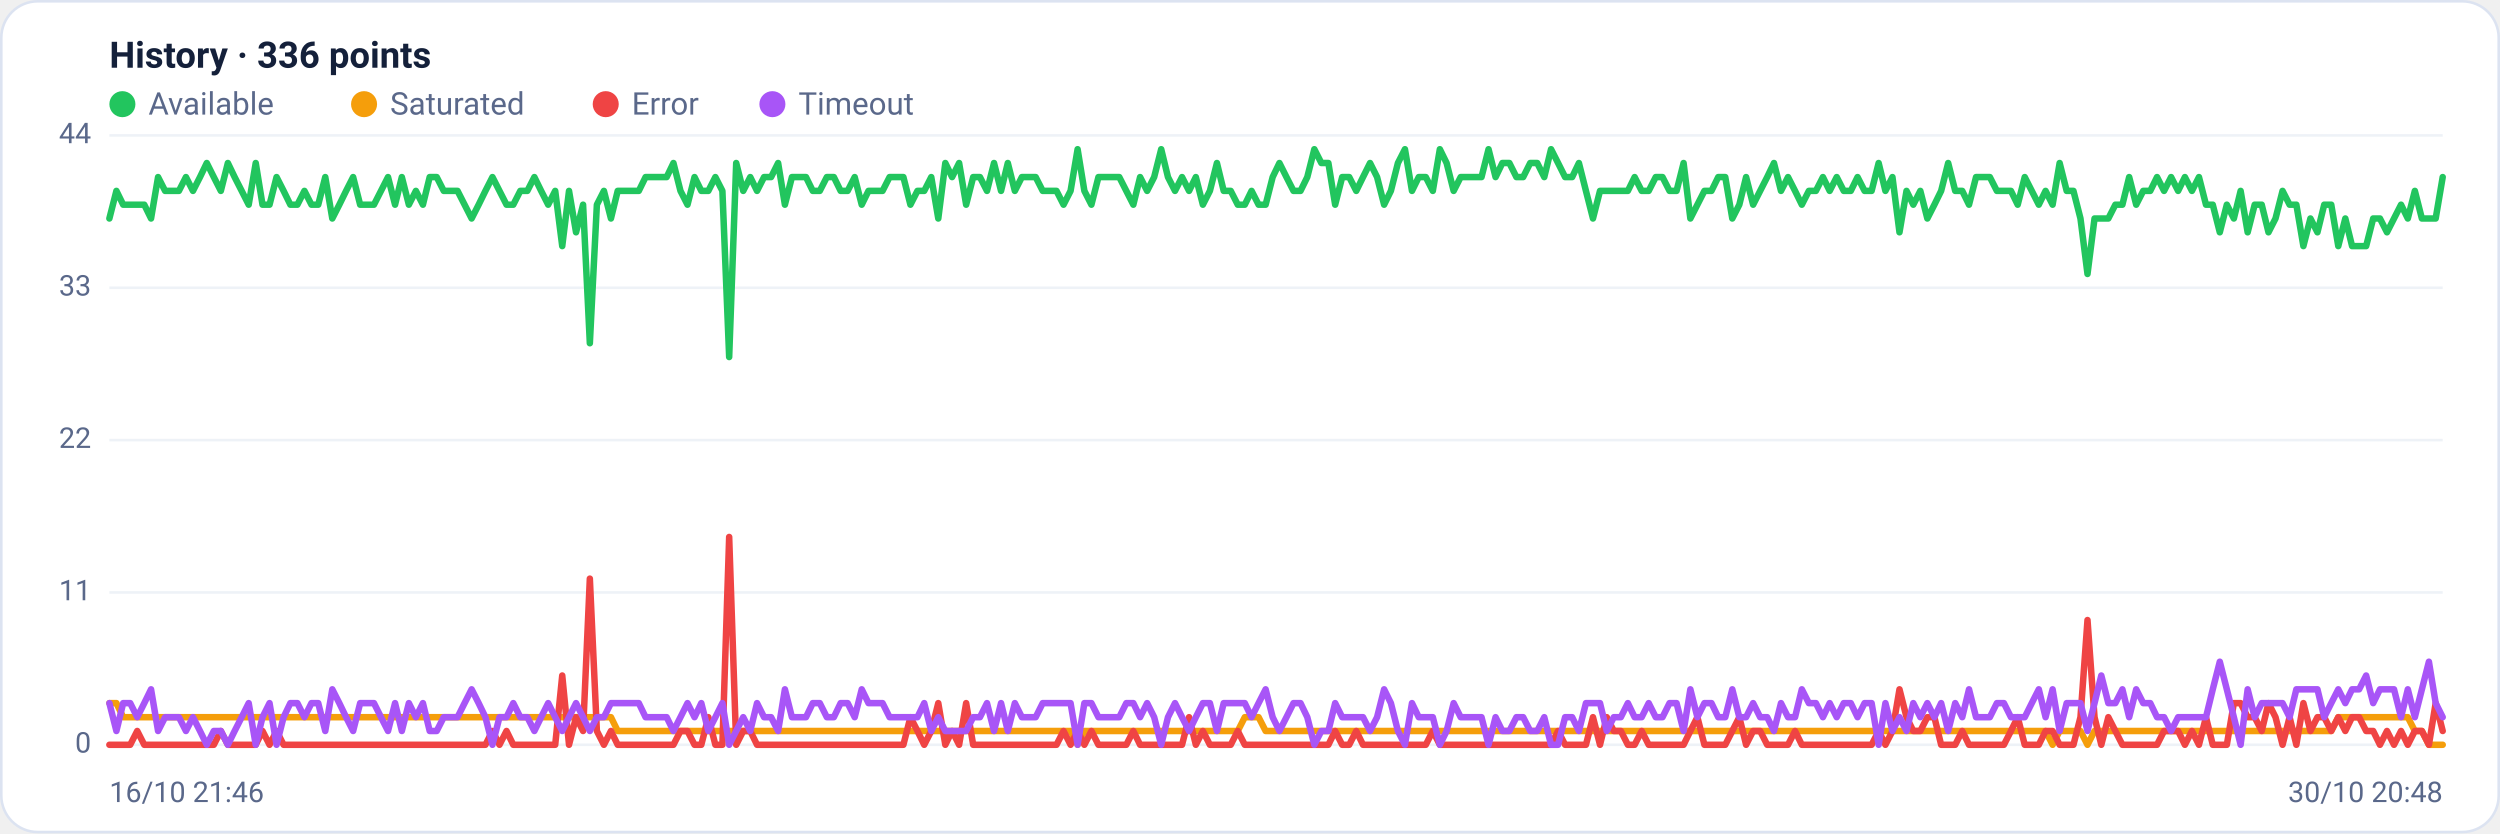
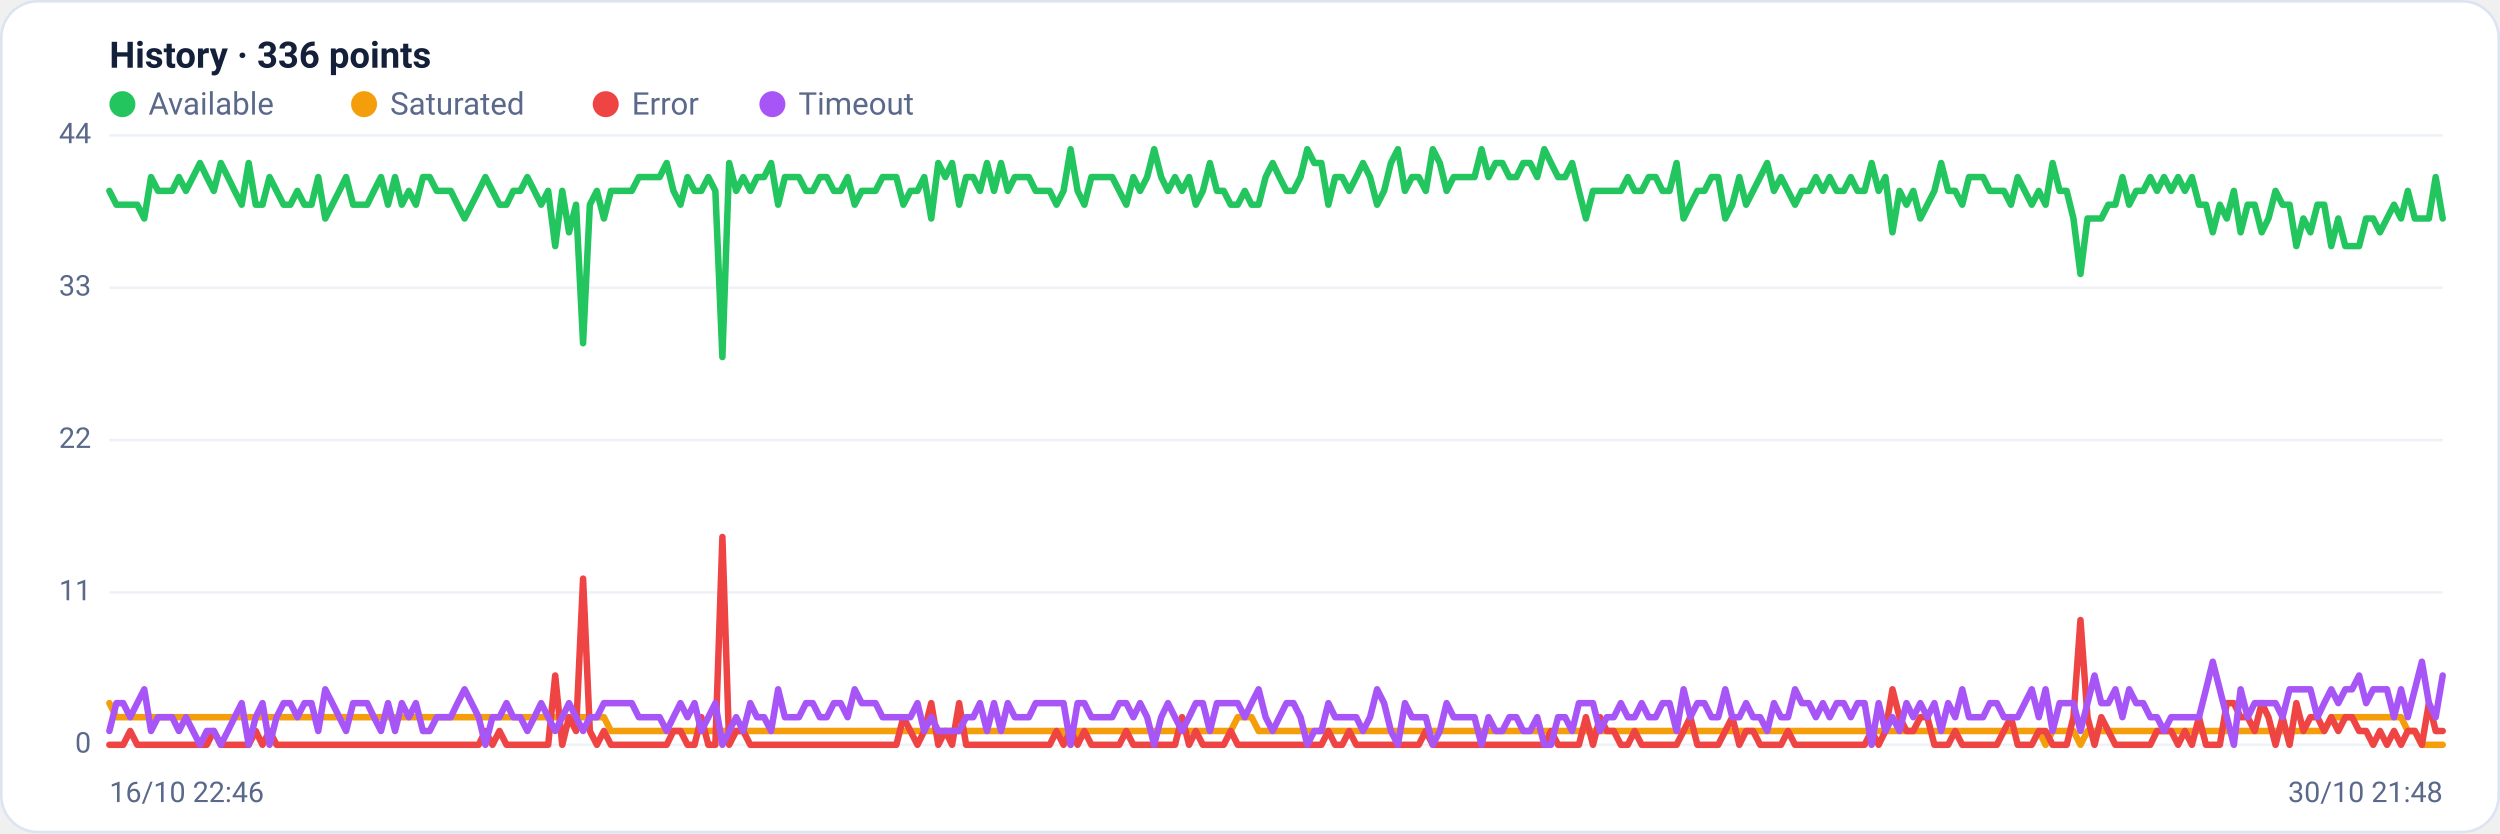
<svg xmlns="http://www.w3.org/2000/svg" viewBox="0 0 960 320" width="960" height="320" font-family="Segoe UI, system-ui, -apple-system, Roboto, Helvetica, Arial, sans-serif" role="img" aria-label="Availability history per region">
  <rect x="0.5" y="0.5" width="959" height="319" rx="14" fill="#ffffff" stroke="#dce3f1" />
  <text x="42" y="26" font-size="14" font-weight="600" fill="#14203a">History · 336 points</text>
  <circle cx="47" cy="40" r="5" fill="#22c55e" />
  <text x="57" y="44" font-size="12" fill="#5a688a">Available</text>
  <circle cx="139.8" cy="40" r="5" fill="#f59e0b" />
  <text x="149.8" y="44" font-size="12" fill="#5a688a">Saturated</text>
  <circle cx="232.6" cy="40" r="5" fill="#ef4444" />
  <text x="242.6" y="44" font-size="12" fill="#5a688a">Error</text>
  <circle cx="296.6" cy="40" r="5" fill="#a855f7" />
  <text x="306.6" y="44" font-size="12" fill="#5a688a">Timeout</text>
  <line x1="42" y1="286.0" x2="938" y2="286.0" stroke="#eef2f7" stroke-width="1" />
  <text x="35" y="289.0" text-anchor="end" font-size="11" fill="#5a688a">0</text>
  <line x1="42" y1="227.5" x2="938" y2="227.5" stroke="#eef2f7" stroke-width="1" />
  <text x="35" y="230.5" text-anchor="end" font-size="11" fill="#5a688a">11</text>
  <line x1="42" y1="169.0" x2="938" y2="169.0" stroke="#eef2f7" stroke-width="1" />
  <text x="35" y="172.0" text-anchor="end" font-size="11" fill="#5a688a">22</text>
  <line x1="42" y1="110.5" x2="938" y2="110.5" stroke="#eef2f7" stroke-width="1" />
  <text x="35" y="113.5" text-anchor="end" font-size="11" fill="#5a688a">33</text>
  <line x1="42" y1="52.0" x2="938" y2="52.0" stroke="#eef2f7" stroke-width="1" />
  <text x="35" y="55.0" text-anchor="end" font-size="11" fill="#5a688a">44</text>
-   <polyline fill="none" stroke="#22c55e" stroke-width="2.5" stroke-linejoin="round" stroke-linecap="round" points="42.0,83.9 44.7,73.3 47.3,78.6 50.0,78.6 52.7,78.6 55.4,78.6 58.0,83.9 60.7,68.0 63.4,73.3 66.1,73.3 68.7,73.3 71.4,68.0 74.1,73.3 76.8,68.0 79.4,62.6 82.1,68.0 84.8,73.3 87.5,62.6 90.1,68.0 92.8,73.3 95.5,78.6 98.2,62.6 100.8,78.6 103.5,78.6 106.2,68.0 108.9,73.3 111.5,78.6 114.2,78.6 116.9,73.3 119.6,78.6 122.2,78.6 124.9,68.0 127.6,83.9 130.3,78.6 132.9,73.3 135.6,68.0 138.3,78.6 141.0,78.6 143.6,78.6 146.3,73.3 149.0,68.0 151.7,78.6 154.3,68.0 157.0,78.6 159.7,73.3 162.4,78.6 165.0,68.0 167.7,68.0 170.4,73.3 173.1,73.3 175.7,73.3 178.4,78.6 181.1,83.9 183.8,78.6 186.4,73.3 189.1,68.0 191.8,73.3 194.5,78.6 197.1,78.6 199.8,73.3 202.5,73.3 205.2,68.0 207.8,73.3 210.5,78.6 213.2,73.3 215.9,94.5 218.5,73.3 221.2,89.2 223.9,78.6 226.5,131.8 229.2,78.6 231.9,73.3 234.6,83.9 237.2,73.3 239.9,73.3 242.6,73.3 245.3,73.3 247.9,68.0 250.6,68.0 253.3,68.0 256.0,68.0 258.6,62.6 261.3,73.3 264.0,78.6 266.7,68.0 269.3,73.3 272.0,73.3 274.7,68.0 277.4,73.3 280.0,137.1 282.7,62.6 285.4,73.3 288.1,68.0 290.7,73.3 293.4,68.0 296.1,68.0 298.8,62.6 301.4,78.6 304.1,68.0 306.8,68.0 309.5,68.0 312.1,73.3 314.8,73.3 317.5,68.0 320.2,68.0 322.8,73.3 325.5,73.3 328.2,68.0 330.9,78.6 333.5,73.3 336.2,73.3 338.9,73.3 341.6,68.0 344.2,68.0 346.9,68.0 349.6,78.6 352.3,73.3 354.9,73.3 357.6,68.0 360.3,83.9 363.0,62.6 365.6,68.0 368.3,62.6 371.0,78.6 373.7,68.0 376.3,68.0 379.0,73.3 381.7,62.6 384.4,73.3 387.0,62.6 389.7,73.3 392.4,68.0 395.1,68.0 397.7,68.0 400.4,73.3 403.1,73.3 405.7,73.3 408.4,78.6 411.1,73.3 413.8,57.3 416.4,73.3 419.1,78.6 421.8,68.0 424.5,68.0 427.1,68.0 429.8,68.0 432.5,73.3 435.2,78.6 437.8,68.0 440.5,73.3 443.2,68.0 445.9,57.3 448.5,68.0 451.2,73.3 453.9,68.0 456.6,73.3 459.2,68.0 461.9,78.6 464.6,73.3 467.3,62.6 469.9,73.3 472.6,73.3 475.3,78.6 478.0,78.6 480.6,73.3 483.3,78.6 486.0,78.6 488.7,68.0 491.3,62.6 494.0,68.0 496.7,73.3 499.4,73.3 502.0,68.0 504.7,57.3 507.4,62.6 510.1,62.6 512.7,78.6 515.4,68.0 518.1,68.0 520.8,73.3 523.4,68.0 526.1,62.6 528.8,68.0 531.5,78.6 534.1,73.3 536.8,62.6 539.5,57.3 542.2,73.3 544.8,68.0 547.5,68.0 550.2,73.3 552.9,57.3 555.5,62.6 558.2,73.3 560.9,68.0 563.6,68.0 566.2,68.0 568.9,68.0 571.6,57.3 574.3,68.0 576.9,62.6 579.6,62.6 582.3,68.0 584.9,68.0 587.6,62.6 590.3,62.6 593.0,68.0 595.6,57.3 598.3,62.6 601.0,68.0 603.7,68.0 606.3,62.6 609.0,73.3 611.7,83.9 614.4,73.3 617.0,73.3 619.7,73.3 622.4,73.3 625.1,73.3 627.7,68.0 630.4,73.3 633.1,73.3 635.8,68.0 638.4,68.0 641.1,73.3 643.8,73.3 646.5,62.6 649.1,83.9 651.8,78.6 654.5,73.3 657.2,73.3 659.8,68.0 662.5,68.0 665.2,83.9 667.9,78.6 670.5,68.0 673.2,78.6 675.9,73.3 678.6,68.0 681.2,62.6 683.9,73.3 686.6,68.0 689.3,73.3 691.9,78.6 694.6,73.3 697.3,73.3 700.0,68.0 702.6,73.3 705.3,68.0 708.0,73.3 710.7,73.3 713.3,68.0 716.0,73.3 718.7,73.3 721.4,62.6 724.0,73.3 726.7,68.0 729.4,89.2 732.1,73.3 734.7,78.6 737.4,73.3 740.1,83.9 742.8,78.6 745.4,73.3 748.1,62.6 750.8,73.3 753.5,73.3 756.1,78.6 758.8,68.0 761.5,68.0 764.1,68.0 766.8,73.3 769.5,73.3 772.2,73.3 774.8,78.6 777.5,68.0 780.2,73.3 782.9,78.6 785.5,73.3 788.2,78.6 790.9,62.6 793.6,73.3 796.2,73.3 798.9,83.9 801.6,105.2 804.3,83.9 806.9,83.9 809.6,83.9 812.3,78.6 815.0,78.6 817.6,68.0 820.3,78.6 823.0,73.3 825.7,73.3 828.3,68.0 831.0,73.3 833.7,68.0 836.4,73.3 839.0,68.0 841.7,73.3 844.4,68.0 847.1,78.6 849.7,78.6 852.4,89.2 855.1,78.6 857.8,83.9 860.4,73.3 863.1,89.2 865.8,78.6 868.5,78.6 871.1,89.2 873.8,83.9 876.5,73.3 879.2,78.6 881.8,78.6 884.5,94.5 887.2,83.9 889.9,89.2 892.5,78.6 895.2,78.6 897.9,94.5 900.6,83.9 903.2,94.5 905.9,94.5 908.6,94.5 911.3,83.9 913.9,83.9 916.6,89.2 919.3,83.9 922.0,78.6 924.6,83.9 927.3,73.3 930.0,83.9 932.7,83.9 935.3,83.9 938.0,68.0" />
-   <polyline fill="none" stroke="#f59e0b" stroke-width="2.5" stroke-linejoin="round" stroke-linecap="round" points="42.0,270.0 44.7,270.0 47.3,275.4 50.0,275.4 52.7,275.4 55.4,275.4 58.0,275.4 60.7,275.4 63.4,275.4 66.1,275.4 68.7,275.4 71.4,275.4 74.1,275.4 76.8,275.4 79.4,275.4 82.1,275.4 84.8,275.4 87.5,275.4 90.1,275.4 92.8,275.4 95.5,275.4 98.2,275.4 100.8,275.4 103.5,275.4 106.2,275.4 108.9,275.4 111.5,275.4 114.2,275.4 116.9,275.4 119.6,275.4 122.2,275.4 124.9,275.4 127.6,275.4 130.3,275.4 132.9,275.4 135.6,275.4 138.3,275.4 141.0,275.4 143.6,275.4 146.3,275.4 149.0,275.4 151.7,275.4 154.3,275.4 157.0,275.4 159.7,275.4 162.4,275.4 165.0,275.4 167.7,275.4 170.4,275.4 173.1,275.4 175.7,275.4 178.4,275.4 181.1,275.4 183.8,275.4 186.4,275.4 189.1,275.4 191.8,275.4 194.5,275.4 197.1,275.4 199.8,275.4 202.5,275.4 205.2,275.4 207.8,275.4 210.5,275.4 213.2,275.4 215.9,275.4 218.5,275.4 221.2,275.4 223.9,275.4 226.5,275.4 229.2,275.4 231.9,275.4 234.6,275.4 237.2,280.7 239.9,280.7 242.6,280.7 245.3,280.7 247.9,280.7 250.6,280.7 253.3,280.7 256.0,280.7 258.6,280.7 261.3,280.7 264.0,280.7 266.7,280.7 269.3,280.7 272.0,280.7 274.7,280.7 277.4,280.7 280.0,280.7 282.7,280.7 285.4,280.7 288.1,280.7 290.7,280.7 293.4,280.7 296.1,280.7 298.8,280.7 301.4,280.7 304.1,280.7 306.8,280.7 309.5,280.7 312.1,280.7 314.8,280.7 317.5,280.7 320.2,280.7 322.8,280.7 325.5,280.7 328.2,280.7 330.9,280.7 333.5,280.7 336.2,280.7 338.9,280.7 341.6,280.7 344.2,280.7 346.9,280.7 349.6,280.7 352.3,280.7 354.9,280.7 357.6,280.7 360.3,280.7 363.0,280.7 365.6,280.7 368.3,280.7 371.0,280.7 373.7,280.7 376.3,280.7 379.0,280.7 381.7,280.7 384.4,280.7 387.0,280.7 389.7,280.7 392.4,280.7 395.1,280.7 397.7,280.7 400.4,280.7 403.1,280.7 405.7,280.7 408.4,280.7 411.1,280.7 413.8,286.0 416.4,280.7 419.1,280.7 421.8,280.7 424.5,280.7 427.1,280.7 429.8,280.7 432.5,280.7 435.2,280.7 437.8,280.7 440.5,280.7 443.2,280.7 445.9,280.7 448.5,280.7 451.2,280.7 453.9,280.7 456.6,280.7 459.2,280.7 461.9,280.7 464.6,280.7 467.3,280.7 469.9,280.7 472.6,280.7 475.3,280.7 478.0,275.4 480.6,275.4 483.3,275.4 486.0,280.7 488.7,280.7 491.3,280.7 494.0,280.7 496.7,280.7 499.4,280.7 502.0,280.7 504.7,280.7 507.4,280.7 510.1,280.7 512.7,280.7 515.4,280.7 518.1,280.7 520.8,280.7 523.4,280.7 526.1,280.7 528.8,280.7 531.5,280.7 534.1,280.7 536.8,280.7 539.5,280.7 542.2,280.7 544.8,280.7 547.5,280.7 550.2,280.7 552.9,280.7 555.5,280.7 558.2,280.7 560.9,280.7 563.6,280.7 566.2,280.7 568.9,280.7 571.6,280.7 574.3,280.7 576.9,280.7 579.6,280.7 582.3,280.7 584.9,280.7 587.6,280.7 590.3,280.7 593.0,280.7 595.6,280.7 598.3,280.7 601.0,280.7 603.7,280.7 606.3,280.7 609.0,280.7 611.7,280.7 614.4,280.7 617.0,280.7 619.7,280.7 622.4,280.7 625.1,280.7 627.7,280.7 630.4,280.7 633.1,280.7 635.8,280.7 638.4,280.7 641.1,280.7 643.8,280.7 646.5,280.7 649.1,280.7 651.8,280.7 654.5,280.7 657.2,280.7 659.8,280.7 662.5,280.7 665.2,280.7 667.9,280.7 670.5,280.7 673.2,280.7 675.9,280.7 678.6,280.7 681.2,280.7 683.9,280.7 686.6,280.7 689.3,280.7 691.9,280.7 694.6,280.7 697.3,280.7 700.0,280.7 702.6,280.7 705.3,280.7 708.0,280.7 710.7,280.7 713.3,280.7 716.0,280.7 718.7,280.7 721.4,280.7 724.0,280.7 726.7,280.7 729.4,280.7 732.1,280.7 734.7,280.7 737.4,280.7 740.1,280.7 742.8,280.7 745.4,280.7 748.1,280.7 750.8,280.7 753.5,280.7 756.1,280.7 758.8,280.7 761.5,280.7 764.1,280.7 766.8,280.7 769.5,280.7 772.2,280.7 774.8,280.7 777.5,280.7 780.2,280.7 782.9,280.7 785.5,280.7 788.2,286.0 790.9,280.7 793.6,280.7 796.2,280.7 798.9,280.7 801.6,286.0 804.3,280.7 806.9,280.7 809.6,280.7 812.3,280.7 815.0,280.7 817.6,280.7 820.3,280.7 823.0,280.7 825.7,280.7 828.3,280.7 831.0,280.7 833.7,280.7 836.4,280.7 839.0,280.7 841.7,280.7 844.4,280.7 847.1,280.7 849.7,280.7 852.4,280.7 855.1,280.7 857.8,280.7 860.4,280.7 863.1,280.7 865.8,280.7 868.5,280.7 871.1,280.7 873.8,280.7 876.5,280.7 879.2,280.7 881.8,280.7 884.5,280.7 887.2,280.7 889.9,280.7 892.5,280.7 895.2,280.7 897.9,275.4 900.6,275.4 903.2,275.4 905.9,275.4 908.6,275.4 911.3,275.4 913.9,275.4 916.6,275.4 919.3,275.4 922.0,275.4 924.6,275.4 927.3,280.7 930.0,280.7 932.7,286.0 935.3,286.0 938.0,286.0" />
-   <polyline fill="none" stroke="#ef4444" stroke-width="2.5" stroke-linejoin="round" stroke-linecap="round" points="42.0,286.0 44.7,286.0 47.3,286.0 50.0,286.0 52.7,280.7 55.4,286.0 58.0,286.0 60.7,286.0 63.4,286.0 66.1,286.0 68.7,286.0 71.4,286.0 74.1,286.0 76.8,286.0 79.4,286.0 82.1,286.0 84.8,280.7 87.5,286.0 90.1,286.0 92.8,286.0 95.5,286.0 98.2,286.0 100.8,280.7 103.5,286.0 106.2,280.7 108.9,286.0 111.5,286.0 114.2,286.0 116.9,286.0 119.6,286.0 122.2,286.0 124.9,286.0 127.6,286.0 130.3,286.0 132.9,286.0 135.6,286.0 138.3,286.0 141.0,286.0 143.6,286.0 146.3,286.0 149.0,286.0 151.7,286.0 154.3,286.0 157.0,286.0 159.7,286.0 162.4,286.0 165.0,286.0 167.7,286.0 170.4,286.0 173.1,286.0 175.7,286.0 178.4,286.0 181.1,286.0 183.8,286.0 186.4,286.0 189.1,280.7 191.8,286.0 194.5,280.7 197.1,286.0 199.8,286.0 202.5,286.0 205.2,286.0 207.8,286.0 210.5,286.0 213.2,286.0 215.9,259.4 218.5,286.0 221.2,275.4 223.9,280.7 226.5,222.2 229.2,280.7 231.9,286.0 234.6,280.7 237.2,286.0 239.9,286.0 242.6,286.0 245.3,286.0 247.9,286.0 250.6,286.0 253.3,286.0 256.0,286.0 258.6,286.0 261.3,280.7 264.0,280.7 266.7,286.0 269.3,286.0 272.0,275.4 274.7,286.0 277.4,286.0 280.0,206.2 282.7,286.0 285.4,280.7 288.1,280.7 290.7,286.0 293.4,286.0 296.1,286.0 298.8,286.0 301.4,286.0 304.1,286.0 306.8,286.0 309.5,286.0 312.1,286.0 314.8,286.0 317.5,286.0 320.2,286.0 322.8,286.0 325.5,286.0 328.2,286.0 330.9,286.0 333.5,286.0 336.2,286.0 338.9,286.0 341.6,286.0 344.2,286.0 346.9,286.0 349.6,275.4 352.3,280.7 354.9,286.0 357.6,280.7 360.3,270.0 363.0,286.0 365.6,280.7 368.3,286.0 371.0,270.0 373.7,286.0 376.3,286.0 379.0,286.0 381.7,286.0 384.4,286.0 387.0,286.0 389.7,286.0 392.4,286.0 395.1,286.0 397.7,286.0 400.4,286.0 403.1,286.0 405.7,286.0 408.4,280.7 411.1,286.0 413.8,280.7 416.4,286.0 419.1,280.7 421.8,286.0 424.5,286.0 427.1,286.0 429.8,286.0 432.5,286.0 435.2,280.7 437.8,286.0 440.5,286.0 443.2,286.0 445.9,286.0 448.5,286.0 451.2,286.0 453.9,286.0 456.6,275.4 459.2,286.0 461.9,280.7 464.6,286.0 467.3,286.0 469.9,286.0 472.6,286.0 475.3,280.7 478.0,286.0 480.6,286.0 483.3,286.0 486.0,286.0 488.7,286.0 491.3,286.0 494.0,286.0 496.7,286.0 499.4,286.0 502.0,286.0 504.7,286.0 507.4,286.0 510.1,286.0 512.7,280.7 515.4,286.0 518.1,286.0 520.8,280.7 523.4,286.0 526.1,286.0 528.8,286.0 531.5,286.0 534.1,286.0 536.8,286.0 539.5,286.0 542.2,286.0 544.8,286.0 547.5,286.0 550.2,280.7 552.9,286.0 555.5,286.0 558.2,286.0 560.9,286.0 563.6,286.0 566.2,286.0 568.9,286.0 571.6,286.0 574.3,286.0 576.9,286.0 579.6,286.0 582.3,286.0 584.9,286.0 587.6,286.0 590.3,286.0 593.0,286.0 595.6,286.0 598.3,280.7 601.0,286.0 603.7,286.0 606.3,286.0 609.0,286.0 611.7,275.4 614.4,286.0 617.0,275.4 619.7,280.7 622.4,280.7 625.1,286.0 627.7,286.0 630.4,280.7 633.1,286.0 635.8,286.0 638.4,286.0 641.1,286.0 643.8,286.0 646.5,286.0 649.1,280.7 651.8,275.4 654.5,286.0 657.2,286.0 659.8,286.0 662.5,286.0 665.2,280.7 667.9,275.4 670.5,286.0 673.2,280.7 675.9,280.7 678.6,286.0 681.2,286.0 683.9,286.0 686.6,286.0 689.3,280.7 691.9,286.0 694.6,286.0 697.3,286.0 700.0,286.0 702.6,286.0 705.3,286.0 708.0,286.0 710.7,286.0 713.3,286.0 716.0,286.0 718.7,286.0 721.4,280.7 724.0,286.0 726.7,280.7 729.4,264.7 732.1,275.4 734.7,280.7 737.4,280.7 740.1,275.4 742.8,275.4 745.4,286.0 748.1,286.0 750.8,286.0 753.5,280.7 756.1,286.0 758.8,286.0 761.5,286.0 764.1,286.0 766.8,286.0 769.5,286.0 772.2,280.7 774.8,275.4 777.5,286.0 780.2,286.0 782.9,286.0 785.5,280.7 788.2,280.7 790.9,286.0 793.6,286.0 796.2,286.0 798.9,275.4 801.6,238.1 804.3,275.4 806.9,286.0 809.6,275.4 812.3,280.7 815.0,286.0 817.6,286.0 820.3,286.0 823.0,286.0 825.7,286.0 828.3,286.0 831.0,280.7 833.7,280.7 836.4,280.7 839.0,286.0 841.7,280.7 844.4,286.0 847.1,275.4 849.7,286.0 852.4,286.0 855.1,286.0 857.8,270.0 860.4,270.0 863.1,275.4 865.8,275.4 868.5,280.7 871.1,270.0 873.8,275.4 876.5,286.0 879.2,275.4 881.8,286.0 884.5,270.0 887.2,280.7 889.9,275.4 892.5,275.4 895.2,280.7 897.9,275.4 900.6,280.7 903.2,275.4 905.9,275.4 908.6,280.7 911.3,280.7 913.9,286.0 916.6,280.7 919.3,286.0 922.0,280.7 924.6,286.0 927.3,280.7 930.0,280.7 932.7,286.0 935.3,270.0 938.0,280.7" />
-   <polyline fill="none" stroke="#a855f7" stroke-width="2.5" stroke-linejoin="round" stroke-linecap="round" points="42.0,270.0 44.7,280.7 47.3,270.0 50.0,270.0 52.7,275.4 55.4,270.0 58.0,264.7 60.7,280.7 63.4,275.4 66.1,275.4 68.7,275.4 71.4,280.7 74.1,275.4 76.8,280.7 79.4,286.0 82.1,280.7 84.8,280.7 87.5,286.0 90.1,280.7 92.8,275.4 95.5,270.0 98.2,286.0 100.8,275.4 103.5,270.0 106.2,286.0 108.9,275.4 111.5,270.0 114.2,270.0 116.9,275.4 119.6,270.0 122.2,270.0 124.9,280.7 127.6,264.7 130.3,270.0 132.9,275.4 135.6,280.7 138.3,270.0 141.0,270.0 143.6,270.0 146.3,275.4 149.0,280.7 151.7,270.0 154.3,280.7 157.0,270.0 159.7,275.4 162.4,270.0 165.0,280.7 167.7,280.7 170.4,275.4 173.1,275.4 175.7,275.4 178.4,270.0 181.1,264.7 183.8,270.0 186.4,275.4 189.1,286.0 191.8,275.4 194.5,275.4 197.1,270.0 199.8,275.4 202.5,275.4 205.2,280.7 207.8,275.4 210.5,270.0 213.2,275.4 215.9,280.7 218.5,275.4 221.2,270.0 223.9,275.4 226.5,280.7 229.2,275.4 231.9,275.4 234.6,270.0 237.2,270.0 239.9,270.0 242.6,270.0 245.3,270.0 247.9,275.4 250.6,275.4 253.3,275.4 256.0,275.4 258.6,280.7 261.3,275.4 264.0,270.0 266.7,275.4 269.3,270.0 272.0,280.7 274.7,275.4 277.4,270.0 280.0,286.0 282.7,280.7 285.4,275.4 288.1,280.7 290.7,270.0 293.4,275.4 296.1,275.4 298.8,280.7 301.4,264.7 304.1,275.4 306.8,275.4 309.5,275.4 312.1,270.0 314.8,270.0 317.5,275.4 320.2,275.4 322.8,270.0 325.5,270.0 328.2,275.4 330.9,264.7 333.5,270.0 336.2,270.0 338.9,270.0 341.6,275.4 344.2,275.4 346.9,275.4 349.6,275.4 352.3,275.4 354.9,270.0 357.6,280.7 360.3,275.4 363.0,280.7 365.6,280.7 368.3,280.7 371.0,280.7 373.7,275.4 376.3,275.4 379.0,270.0 381.7,280.7 384.4,270.0 387.0,280.7 389.7,270.0 392.4,275.4 395.1,275.4 397.7,275.4 400.4,270.0 403.1,270.0 405.7,270.0 408.4,270.0 411.1,270.0 413.8,286.0 416.4,270.0 419.1,270.0 421.8,275.4 424.5,275.4 427.1,275.4 429.8,275.4 432.5,270.0 435.2,270.0 437.8,275.4 440.5,270.0 443.2,275.4 445.9,286.0 448.5,275.4 451.2,270.0 453.9,275.4 456.6,280.7 459.2,275.4 461.9,270.0 464.6,270.0 467.3,280.7 469.9,270.0 472.6,270.0 475.3,270.0 478.0,270.0 480.6,275.4 483.3,270.0 486.0,264.7 488.7,275.4 491.3,280.7 494.0,275.4 496.7,270.0 499.4,270.0 502.0,275.4 504.7,286.0 507.4,280.7 510.1,280.7 512.7,270.0 515.4,275.4 518.1,275.4 520.8,275.4 523.4,275.4 526.1,280.7 528.8,275.4 531.5,264.7 534.1,270.0 536.8,280.7 539.5,286.0 542.2,270.0 544.8,275.4 547.5,275.4 550.2,275.4 552.9,286.0 555.5,280.7 558.2,270.0 560.9,275.4 563.6,275.4 566.2,275.4 568.9,275.4 571.6,286.0 574.3,275.4 576.9,280.7 579.6,280.7 582.3,275.4 584.9,275.4 587.6,280.7 590.3,280.7 593.0,275.4 595.6,286.0 598.3,286.0 601.0,275.4 603.7,275.4 606.3,280.7 609.0,270.0 611.7,270.0 614.4,270.0 617.0,280.7 619.7,275.4 622.4,275.4 625.1,270.0 627.7,275.4 630.4,275.4 633.1,270.0 635.8,275.4 638.4,275.4 641.1,270.0 643.8,270.0 646.5,280.7 649.1,264.7 651.8,275.4 654.5,270.0 657.2,270.0 659.8,275.4 662.5,275.4 665.2,264.7 667.9,275.4 670.5,275.4 673.2,270.0 675.9,275.4 678.6,275.4 681.2,280.7 683.9,270.0 686.6,275.4 689.3,275.4 691.9,264.7 694.6,270.0 697.3,270.0 700.0,275.4 702.6,270.0 705.3,275.4 708.0,270.0 710.7,270.0 713.3,275.4 716.0,270.0 718.7,270.0 721.4,286.0 724.0,270.0 726.7,280.7 729.4,275.4 732.1,280.7 734.7,270.0 737.4,275.4 740.1,270.0 742.8,275.4 745.4,270.0 748.1,280.7 750.8,270.0 753.5,275.4 756.1,264.7 758.8,275.4 761.5,275.4 764.1,275.4 766.8,270.0 769.5,270.0 772.2,275.4 774.8,275.4 777.5,275.4 780.2,270.0 782.9,264.7 785.5,275.4 788.2,264.7 790.9,280.7 793.6,270.0 796.2,270.0 798.9,270.0 801.6,280.7 804.3,270.0 806.9,259.4 809.6,270.0 812.3,270.0 815.0,264.7 817.6,275.4 820.3,264.7 823.0,270.0 825.7,270.0 828.3,275.4 831.0,275.4 833.7,280.7 836.4,275.4 839.0,275.4 841.7,275.4 844.4,275.4 847.1,275.4 849.7,264.7 852.4,254.1 855.1,264.7 857.8,275.4 860.4,286.0 863.1,264.7 865.8,275.4 868.5,270.0 871.1,270.0 873.8,270.0 876.5,270.0 879.2,275.4 881.8,264.7 884.5,264.7 887.2,264.7 889.9,264.7 892.5,275.4 895.2,270.0 897.9,264.7 900.6,270.0 903.2,264.7 905.9,264.7 908.6,259.4 911.3,270.0 913.9,264.7 916.6,264.7 919.3,264.7 922.0,275.4 924.6,264.7 927.3,275.4 930.0,264.7 932.7,254.1 935.3,270.0 938.0,275.4" />
-   <text x="42" y="308" font-size="11" fill="#5a688a">16/10 21:46</text>
-   <text x="938" y="308" text-anchor="end" font-size="11" fill="#5a688a">30/10 20:48</text>
+   <polyline fill="none" stroke="#22c55e" stroke-width="2.5" stroke-linejoin="round" stroke-linecap="round" points="42.0,73.3 44.7,78.6 47.3,78.6 50.0,78.6 52.7,78.6 55.4,83.9 58.0,68.0 60.7,73.3 63.4,73.3 66.1,73.3 68.7,68.0 71.4,73.3 74.1,68.0 76.8,62.6 79.4,68.0 82.1,73.3 84.8,62.6 87.5,68.0 90.1,73.3 92.8,78.6 95.5,62.6 98.2,78.6 100.8,78.6 103.5,68.0 106.2,73.3 108.9,78.6 111.5,78.6 114.2,73.3 116.9,78.6 119.6,78.6 122.2,68.0 124.9,83.9 127.6,78.6 130.3,73.3 132.9,68.0 135.6,78.6 138.3,78.6 141.0,78.6 143.6,73.3 146.3,68.0 149.0,78.6 151.7,68.0 154.3,78.6 157.0,73.3 159.7,78.6 162.4,68.0 165.0,68.0 167.7,73.3 170.4,73.3 173.1,73.3 175.7,78.6 178.4,83.9 181.1,78.6 183.8,73.3 186.4,68.0 189.1,73.3 191.8,78.6 194.5,78.6 197.1,73.3 199.8,73.3 202.5,68.0 205.2,73.3 207.8,78.6 210.5,73.3 213.2,94.5 215.9,73.3 218.5,89.2 221.2,78.6 223.9,131.8 226.5,78.6 229.2,73.3 231.9,83.9 234.6,73.3 237.2,73.3 239.9,73.3 242.6,73.3 245.3,68.0 247.9,68.0 250.6,68.0 253.3,68.0 256.0,62.6 258.6,73.3 261.3,78.6 264.0,68.0 266.7,73.3 269.3,73.3 272.0,68.0 274.7,73.3 277.4,137.1 280.0,62.6 282.7,73.3 285.4,68.0 288.1,73.3 290.7,68.0 293.4,68.0 296.1,62.6 298.8,78.6 301.4,68.0 304.1,68.0 306.8,68.0 309.5,73.3 312.1,73.3 314.8,68.0 317.5,68.0 320.2,73.3 322.8,73.3 325.5,68.0 328.2,78.6 330.9,73.3 333.5,73.3 336.2,73.3 338.9,68.0 341.6,68.0 344.2,68.0 346.9,78.6 349.6,73.3 352.3,73.3 354.9,68.0 357.6,83.9 360.3,62.6 363.0,68.0 365.6,62.6 368.3,78.6 371.0,68.0 373.7,68.0 376.3,73.3 379.0,62.6 381.7,73.3 384.4,62.6 387.0,73.3 389.7,68.0 392.4,68.0 395.1,68.0 397.7,73.3 400.4,73.3 403.1,73.3 405.7,78.6 408.4,73.3 411.1,57.3 413.8,73.3 416.4,78.6 419.1,68.0 421.8,68.0 424.5,68.0 427.1,68.0 429.8,73.3 432.5,78.6 435.2,68.0 437.8,73.3 440.5,68.0 443.2,57.3 445.9,68.0 448.5,73.3 451.2,68.0 453.9,73.3 456.6,68.0 459.2,78.6 461.9,73.3 464.6,62.6 467.3,73.3 469.9,73.3 472.6,78.6 475.3,78.6 478.0,73.3 480.6,78.6 483.3,78.6 486.0,68.0 488.7,62.6 491.3,68.0 494.0,73.3 496.7,73.3 499.4,68.0 502.0,57.3 504.7,62.6 507.4,62.6 510.1,78.6 512.7,68.0 515.4,68.0 518.1,73.3 520.8,68.0 523.4,62.6 526.1,68.0 528.8,78.6 531.5,73.3 534.1,62.6 536.8,57.3 539.5,73.3 542.2,68.0 544.8,68.0 547.5,73.3 550.2,57.3 552.9,62.6 555.5,73.3 558.2,68.0 560.9,68.0 563.6,68.0 566.2,68.0 568.9,57.3 571.6,68.0 574.3,62.6 576.9,62.6 579.6,68.0 582.3,68.0 584.9,62.6 587.6,62.6 590.3,68.0 593.0,57.3 595.6,62.6 598.3,68.0 601.0,68.0 603.7,62.6 606.3,73.3 609.0,83.9 611.7,73.3 614.4,73.3 617.0,73.3 619.7,73.3 622.4,73.3 625.1,68.0 627.7,73.3 630.4,73.3 633.1,68.0 635.8,68.0 638.4,73.3 641.1,73.3 643.8,62.6 646.5,83.9 649.1,78.6 651.8,73.3 654.5,73.3 657.2,68.0 659.8,68.0 662.5,83.9 665.2,78.6 667.9,68.0 670.5,78.6 673.2,73.3 675.9,68.0 678.6,62.6 681.2,73.3 683.9,68.0 686.6,73.3 689.3,78.6 691.9,73.3 694.6,73.3 697.3,68.0 700.0,73.3 702.6,68.0 705.3,73.3 708.0,73.3 710.7,68.0 713.3,73.3 716.0,73.3 718.7,62.6 721.4,73.3 724.0,68.0 726.7,89.2 729.4,73.3 732.1,78.6 734.7,73.3 737.4,83.9 740.1,78.6 742.8,73.3 745.4,62.6 748.1,73.3 750.8,73.3 753.5,78.6 756.1,68.0 758.8,68.0 761.5,68.0 764.1,73.3 766.8,73.3 769.5,73.3 772.2,78.6 774.8,68.0 777.5,73.3 780.2,78.6 782.9,73.3 785.5,78.6 788.2,62.6 790.9,73.3 793.6,73.3 796.2,83.9 798.9,105.2 801.6,83.9 804.3,83.9 806.9,83.9 809.6,78.6 812.3,78.6 815.0,68.0 817.6,78.6 820.3,73.3 823.0,73.3 825.7,68.0 828.3,73.3 831.0,68.0 833.7,73.3 836.4,68.0 839.0,73.3 841.7,68.0 844.4,78.6 847.1,78.6 849.7,89.2 852.4,78.6 855.1,83.9 857.8,73.3 860.4,89.2 863.1,78.6 865.8,78.6 868.5,89.2 871.1,83.9 873.8,73.3 876.5,78.6 879.2,78.6 881.8,94.5 884.5,83.9 887.2,89.2 889.9,78.6 892.5,78.6 895.2,94.5 897.9,83.9 900.6,94.5 903.2,94.5 905.9,94.5 908.6,83.9 911.3,83.9 913.9,89.2 916.6,83.9 919.3,78.6 922.0,83.9 924.6,73.3 927.3,83.9 930.0,83.9 932.7,83.9 935.3,68.0 938.0,83.9" />
+   <polyline fill="none" stroke="#f59e0b" stroke-width="2.5" stroke-linejoin="round" stroke-linecap="round" points="42.0,270.0 44.7,275.4 47.3,275.4 50.0,275.4 52.7,275.4 55.4,275.4 58.0,275.4 60.7,275.4 63.4,275.4 66.1,275.4 68.7,275.4 71.4,275.4 74.1,275.4 76.8,275.4 79.4,275.4 82.1,275.4 84.8,275.4 87.5,275.4 90.1,275.4 92.8,275.4 95.5,275.4 98.2,275.4 100.8,275.4 103.5,275.4 106.2,275.4 108.9,275.4 111.5,275.4 114.2,275.4 116.9,275.4 119.6,275.4 122.2,275.4 124.9,275.4 127.6,275.4 130.3,275.4 132.9,275.4 135.6,275.4 138.3,275.4 141.0,275.4 143.6,275.4 146.3,275.4 149.0,275.4 151.7,275.4 154.3,275.4 157.0,275.4 159.7,275.4 162.4,275.4 165.0,275.4 167.7,275.4 170.4,275.4 173.1,275.4 175.7,275.4 178.4,275.4 181.1,275.4 183.8,275.4 186.4,275.4 189.1,275.4 191.8,275.4 194.5,275.4 197.1,275.4 199.8,275.4 202.5,275.4 205.2,275.4 207.8,275.4 210.5,275.4 213.2,275.4 215.9,275.4 218.5,275.4 221.2,275.4 223.9,275.4 226.5,275.4 229.2,275.4 231.9,275.4 234.6,280.7 237.2,280.7 239.9,280.7 242.6,280.7 245.3,280.7 247.9,280.7 250.6,280.7 253.3,280.7 256.0,280.7 258.6,280.7 261.3,280.7 264.0,280.7 266.7,280.7 269.3,280.7 272.0,280.7 274.7,280.7 277.4,280.7 280.0,280.7 282.7,280.7 285.4,280.7 288.1,280.7 290.7,280.7 293.4,280.7 296.1,280.7 298.8,280.7 301.4,280.7 304.1,280.7 306.8,280.7 309.5,280.7 312.1,280.7 314.8,280.7 317.5,280.7 320.2,280.7 322.8,280.7 325.5,280.7 328.2,280.7 330.9,280.7 333.5,280.7 336.2,280.7 338.9,280.7 341.6,280.7 344.2,280.7 346.9,280.7 349.6,280.7 352.3,280.7 354.9,280.7 357.6,280.7 360.3,280.7 363.0,280.7 365.6,280.7 368.3,280.7 371.0,280.7 373.7,280.7 376.3,280.7 379.0,280.7 381.7,280.7 384.4,280.7 387.0,280.7 389.7,280.7 392.4,280.7 395.1,280.7 397.7,280.7 400.4,280.7 403.1,280.7 405.7,280.7 408.4,280.7 411.1,286.0 413.8,280.7 416.4,280.7 419.1,280.7 421.8,280.7 424.5,280.7 427.1,280.7 429.8,280.7 432.5,280.7 435.2,280.7 437.8,280.7 440.5,280.7 443.2,280.7 445.9,280.7 448.5,280.7 451.2,280.7 453.9,280.7 456.6,280.7 459.2,280.7 461.9,280.7 464.6,280.7 467.3,280.7 469.9,280.7 472.6,280.7 475.3,275.4 478.0,275.4 480.6,275.4 483.3,280.7 486.0,280.7 488.7,280.7 491.3,280.7 494.0,280.7 496.7,280.7 499.4,280.7 502.0,280.7 504.7,280.7 507.4,280.7 510.1,280.7 512.7,280.7 515.4,280.7 518.1,280.7 520.8,280.7 523.4,280.7 526.1,280.7 528.8,280.7 531.5,280.7 534.1,280.7 536.8,280.7 539.5,280.7 542.2,280.7 544.8,280.7 547.5,280.7 550.2,280.7 552.9,280.7 555.5,280.7 558.2,280.7 560.9,280.7 563.6,280.7 566.2,280.7 568.9,280.7 571.6,280.7 574.3,280.7 576.9,280.7 579.6,280.7 582.3,280.7 584.9,280.7 587.6,280.7 590.3,280.7 593.0,280.7 595.6,280.7 598.3,280.7 601.0,280.7 603.7,280.7 606.3,280.7 609.0,280.7 611.7,280.7 614.4,280.7 617.0,280.7 619.7,280.7 622.4,280.7 625.1,280.7 627.7,280.7 630.4,280.7 633.1,280.7 635.8,280.7 638.4,280.7 641.1,280.7 643.8,280.7 646.5,280.7 649.1,280.7 651.8,280.7 654.5,280.7 657.2,280.7 659.8,280.7 662.5,280.7 665.2,280.7 667.9,280.7 670.5,280.7 673.2,280.7 675.9,280.7 678.6,280.7 681.2,280.7 683.9,280.7 686.6,280.7 689.3,280.7 691.9,280.7 694.6,280.7 697.3,280.7 700.0,280.7 702.6,280.7 705.3,280.7 708.0,280.7 710.7,280.7 713.3,280.7 716.0,280.7 718.7,280.7 721.4,280.7 724.0,280.7 726.7,280.7 729.4,280.7 732.1,280.7 734.7,280.7 737.4,280.7 740.1,280.7 742.8,280.7 745.4,280.7 748.1,280.7 750.8,280.7 753.5,280.7 756.1,280.7 758.8,280.7 761.5,280.7 764.1,280.7 766.8,280.7 769.5,280.7 772.2,280.7 774.8,280.7 777.5,280.7 780.2,280.7 782.9,280.7 785.5,286.0 788.2,280.7 790.9,280.7 793.6,280.7 796.2,280.7 798.9,286.0 801.6,280.7 804.3,280.7 806.9,280.7 809.6,280.7 812.3,280.7 815.0,280.7 817.6,280.7 820.3,280.7 823.0,280.7 825.7,280.7 828.3,280.7 831.0,280.7 833.7,280.7 836.4,280.7 839.0,280.7 841.7,280.7 844.4,280.7 847.1,280.7 849.7,280.7 852.4,280.7 855.1,280.7 857.8,280.7 860.4,280.7 863.1,280.7 865.8,280.7 868.5,280.7 871.1,280.7 873.8,280.7 876.5,280.7 879.2,280.7 881.8,280.7 884.5,280.7 887.2,280.7 889.9,280.7 892.5,280.7 895.2,275.4 897.9,275.4 900.6,275.4 903.2,275.4 905.9,275.4 908.6,275.4 911.3,275.4 913.9,275.4 916.6,275.4 919.3,275.4 922.0,275.4 924.6,280.7 927.3,280.7 930.0,286.0 932.7,286.0 935.3,286.0 938.0,286.0" />
+   <polyline fill="none" stroke="#ef4444" stroke-width="2.5" stroke-linejoin="round" stroke-linecap="round" points="42.0,286.0 44.7,286.0 47.3,286.0 50.0,280.7 52.7,286.0 55.4,286.0 58.0,286.0 60.7,286.0 63.4,286.0 66.1,286.0 68.7,286.0 71.4,286.0 74.1,286.0 76.8,286.0 79.4,286.0 82.1,280.7 84.8,286.0 87.5,286.0 90.1,286.0 92.8,286.0 95.5,286.0 98.2,280.7 100.8,286.0 103.5,280.7 106.2,286.0 108.9,286.0 111.5,286.0 114.2,286.0 116.9,286.0 119.6,286.0 122.2,286.0 124.9,286.0 127.6,286.0 130.3,286.0 132.9,286.0 135.6,286.0 138.3,286.0 141.0,286.0 143.6,286.0 146.3,286.0 149.0,286.0 151.7,286.0 154.3,286.0 157.0,286.0 159.7,286.0 162.4,286.0 165.0,286.0 167.7,286.0 170.4,286.0 173.1,286.0 175.7,286.0 178.4,286.0 181.1,286.0 183.8,286.0 186.4,280.7 189.1,286.0 191.8,280.7 194.5,286.0 197.1,286.0 199.8,286.0 202.5,286.0 205.2,286.0 207.8,286.0 210.5,286.0 213.2,259.4 215.9,286.0 218.5,275.4 221.2,280.7 223.9,222.2 226.5,280.7 229.2,286.0 231.9,280.7 234.6,286.0 237.2,286.0 239.9,286.0 242.6,286.0 245.3,286.0 247.9,286.0 250.6,286.0 253.3,286.0 256.0,286.0 258.6,280.7 261.3,280.7 264.0,286.0 266.7,286.0 269.3,275.4 272.0,286.0 274.7,286.0 277.4,206.2 280.0,286.0 282.7,280.7 285.4,280.7 288.1,286.0 290.7,286.0 293.4,286.0 296.1,286.0 298.8,286.0 301.4,286.0 304.1,286.0 306.8,286.0 309.5,286.0 312.1,286.0 314.8,286.0 317.5,286.0 320.2,286.0 322.8,286.0 325.5,286.0 328.2,286.0 330.9,286.0 333.5,286.0 336.2,286.0 338.9,286.0 341.6,286.0 344.2,286.0 346.9,275.4 349.6,280.7 352.3,286.0 354.9,280.7 357.6,270.0 360.3,286.0 363.0,280.7 365.6,286.0 368.3,270.0 371.0,286.0 373.7,286.0 376.3,286.0 379.0,286.0 381.7,286.0 384.4,286.0 387.0,286.0 389.7,286.0 392.4,286.0 395.1,286.0 397.7,286.0 400.4,286.0 403.1,286.0 405.7,280.7 408.4,286.0 411.1,280.7 413.8,286.0 416.4,280.7 419.1,286.0 421.8,286.0 424.5,286.0 427.1,286.0 429.8,286.0 432.5,280.7 435.2,286.0 437.8,286.0 440.5,286.0 443.2,286.0 445.9,286.0 448.5,286.0 451.2,286.0 453.9,275.4 456.6,286.0 459.2,280.7 461.9,286.0 464.6,286.0 467.3,286.0 469.9,286.0 472.6,280.7 475.3,286.0 478.0,286.0 480.6,286.0 483.3,286.0 486.0,286.0 488.7,286.0 491.3,286.0 494.0,286.0 496.7,286.0 499.4,286.0 502.0,286.0 504.7,286.0 507.4,286.0 510.1,280.7 512.7,286.0 515.4,286.0 518.1,280.7 520.8,286.0 523.4,286.0 526.1,286.0 528.8,286.0 531.5,286.0 534.1,286.0 536.8,286.0 539.5,286.0 542.2,286.0 544.8,286.0 547.5,280.7 550.2,286.0 552.9,286.0 555.5,286.0 558.2,286.0 560.9,286.0 563.6,286.0 566.2,286.0 568.9,286.0 571.6,286.0 574.3,286.0 576.9,286.0 579.6,286.0 582.3,286.0 584.9,286.0 587.6,286.0 590.3,286.0 593.0,286.0 595.6,280.7 598.3,286.0 601.0,286.0 603.7,286.0 606.3,286.0 609.0,275.4 611.7,286.0 614.4,275.4 617.0,280.7 619.7,280.7 622.4,286.0 625.1,286.0 627.7,280.7 630.4,286.0 633.1,286.0 635.8,286.0 638.4,286.0 641.1,286.0 643.8,286.0 646.5,280.7 649.1,275.4 651.8,286.0 654.5,286.0 657.2,286.0 659.8,286.0 662.5,280.7 665.2,275.4 667.9,286.0 670.5,280.7 673.2,280.7 675.9,286.0 678.6,286.0 681.2,286.0 683.9,286.0 686.6,280.7 689.3,286.0 691.9,286.0 694.6,286.0 697.3,286.0 700.0,286.0 702.6,286.0 705.3,286.0 708.0,286.0 710.7,286.0 713.3,286.0 716.0,286.0 718.7,280.7 721.4,286.0 724.0,280.7 726.7,264.7 729.4,275.4 732.1,280.7 734.7,280.7 737.4,275.4 740.1,275.4 742.8,286.0 745.4,286.0 748.1,286.0 750.8,280.7 753.5,286.0 756.1,286.0 758.8,286.0 761.5,286.0 764.1,286.0 766.8,286.0 769.5,280.7 772.2,275.4 774.8,286.0 777.5,286.0 780.2,286.0 782.9,280.7 785.5,280.7 788.2,286.0 790.9,286.0 793.6,286.0 796.2,275.4 798.9,238.1 801.6,275.4 804.3,286.0 806.9,275.4 809.6,280.7 812.3,286.0 815.0,286.0 817.6,286.0 820.3,286.0 823.0,286.0 825.7,286.0 828.3,280.7 831.0,280.7 833.7,280.7 836.4,286.0 839.0,280.7 841.7,286.0 844.4,275.4 847.1,286.0 849.7,286.0 852.4,286.0 855.1,270.0 857.8,270.0 860.4,275.4 863.1,275.4 865.8,280.7 868.5,270.0 871.1,275.4 873.8,286.0 876.5,275.4 879.2,286.0 881.8,270.0 884.5,280.7 887.2,275.4 889.9,275.4 892.5,280.7 895.2,275.4 897.9,280.7 900.6,275.4 903.2,275.4 905.9,280.7 908.6,280.7 911.3,286.0 913.9,280.7 916.6,286.0 919.3,280.7 922.0,286.0 924.6,280.7 927.3,280.7 930.0,286.0 932.7,270.0 935.3,280.7 938.0,280.7" />
+   <polyline fill="none" stroke="#a855f7" stroke-width="2.5" stroke-linejoin="round" stroke-linecap="round" points="42.0,280.7 44.7,270.0 47.3,270.0 50.0,275.4 52.7,270.0 55.4,264.7 58.0,280.7 60.7,275.4 63.4,275.4 66.1,275.4 68.7,280.7 71.4,275.4 74.1,280.7 76.8,286.0 79.4,280.7 82.1,280.7 84.8,286.0 87.5,280.7 90.1,275.4 92.8,270.0 95.5,286.0 98.2,275.4 100.8,270.0 103.5,286.0 106.2,275.4 108.9,270.0 111.5,270.0 114.2,275.4 116.9,270.0 119.6,270.0 122.2,280.7 124.9,264.7 127.6,270.0 130.3,275.4 132.9,280.7 135.6,270.0 138.3,270.0 141.0,270.0 143.6,275.4 146.3,280.7 149.0,270.0 151.7,280.7 154.3,270.0 157.0,275.4 159.7,270.0 162.4,280.7 165.0,280.7 167.7,275.4 170.4,275.4 173.1,275.4 175.7,270.0 178.4,264.7 181.1,270.0 183.8,275.4 186.4,286.0 189.1,275.4 191.8,275.4 194.5,270.0 197.1,275.4 199.8,275.4 202.5,280.7 205.2,275.4 207.8,270.0 210.5,275.4 213.2,280.7 215.9,275.4 218.5,270.0 221.2,275.4 223.9,280.7 226.5,275.4 229.2,275.4 231.9,270.0 234.6,270.0 237.2,270.0 239.9,270.0 242.6,270.0 245.3,275.4 247.9,275.4 250.6,275.4 253.3,275.4 256.0,280.7 258.6,275.4 261.3,270.0 264.0,275.4 266.7,270.0 269.3,280.7 272.0,275.4 274.7,270.0 277.4,286.0 280.0,280.7 282.7,275.4 285.4,280.7 288.1,270.0 290.7,275.4 293.4,275.4 296.1,280.7 298.8,264.7 301.4,275.4 304.1,275.4 306.8,275.4 309.5,270.0 312.1,270.0 314.8,275.4 317.5,275.4 320.2,270.0 322.8,270.0 325.5,275.4 328.2,264.7 330.9,270.0 333.5,270.0 336.2,270.0 338.9,275.4 341.6,275.4 344.2,275.4 346.9,275.4 349.6,275.4 352.3,270.0 354.9,280.7 357.6,275.4 360.3,280.7 363.0,280.7 365.6,280.7 368.3,280.7 371.0,275.4 373.7,275.4 376.3,270.0 379.0,280.7 381.7,270.0 384.4,280.7 387.0,270.0 389.7,275.4 392.4,275.4 395.1,275.4 397.7,270.0 400.4,270.0 403.1,270.0 405.7,270.0 408.4,270.0 411.1,286.0 413.8,270.0 416.4,270.0 419.1,275.4 421.8,275.4 424.5,275.4 427.1,275.4 429.8,270.0 432.5,270.0 435.2,275.4 437.8,270.0 440.5,275.4 443.2,286.0 445.9,275.4 448.5,270.0 451.2,275.4 453.9,280.7 456.6,275.4 459.2,270.0 461.9,270.0 464.6,280.7 467.3,270.0 469.9,270.0 472.6,270.0 475.3,270.0 478.0,275.4 480.6,270.0 483.3,264.7 486.0,275.4 488.7,280.7 491.3,275.4 494.0,270.0 496.7,270.0 499.4,275.4 502.0,286.0 504.7,280.7 507.4,280.7 510.1,270.0 512.7,275.4 515.4,275.4 518.1,275.4 520.8,275.4 523.4,280.7 526.1,275.4 528.8,264.7 531.5,270.0 534.1,280.7 536.8,286.0 539.5,270.0 542.2,275.4 544.8,275.4 547.5,275.4 550.2,286.0 552.9,280.7 555.5,270.0 558.2,275.4 560.9,275.4 563.6,275.4 566.2,275.4 568.9,286.0 571.6,275.4 574.3,280.7 576.9,280.7 579.6,275.4 582.3,275.4 584.9,280.7 587.6,280.7 590.3,275.4 593.0,286.0 595.6,286.0 598.3,275.4 601.0,275.4 603.7,280.7 606.3,270.0 609.0,270.0 611.7,270.0 614.4,280.7 617.0,275.4 619.7,275.4 622.4,270.0 625.1,275.4 627.7,275.4 630.4,270.0 633.1,275.4 635.8,275.4 638.4,270.0 641.1,270.0 643.8,280.7 646.5,264.7 649.1,275.4 651.8,270.0 654.5,270.0 657.2,275.4 659.8,275.4 662.5,264.7 665.2,275.4 667.9,275.4 670.5,270.0 673.2,275.4 675.9,275.4 678.6,280.7 681.2,270.0 683.9,275.4 686.6,275.4 689.3,264.7 691.9,270.0 694.6,270.0 697.3,275.4 700.0,270.0 702.6,275.4 705.3,270.0 708.0,270.0 710.7,275.4 713.3,270.0 716.0,270.0 718.7,286.0 721.4,270.0 724.0,280.7 726.7,275.4 729.4,280.7 732.1,270.0 734.7,275.4 737.4,270.0 740.1,275.4 742.8,270.0 745.4,280.7 748.1,270.0 750.8,275.4 753.5,264.7 756.1,275.4 758.8,275.4 761.5,275.4 764.1,270.0 766.8,270.0 769.5,275.4 772.2,275.4 774.8,275.4 777.5,270.0 780.2,264.7 782.9,275.4 785.5,264.7 788.2,280.7 790.9,270.0 793.6,270.0 796.2,270.0 798.9,280.7 801.6,270.0 804.3,259.4 806.9,270.0 809.6,270.0 812.3,264.7 815.0,275.4 817.6,264.7 820.3,270.0 823.0,270.0 825.7,275.4 828.3,275.4 831.0,280.7 833.7,275.4 836.4,275.4 839.0,275.4 841.7,275.4 844.4,275.4 847.1,264.7 849.7,254.1 852.4,264.7 855.1,275.4 857.8,286.0 860.4,264.7 863.1,275.4 865.8,270.0 868.5,270.0 871.1,270.0 873.8,270.0 876.5,275.4 879.2,264.7 881.8,264.7 884.5,264.7 887.2,264.7 889.9,275.4 892.5,270.0 895.2,264.7 897.9,270.0 900.6,264.7 903.2,264.7 905.9,259.4 908.6,270.0 911.3,264.7 913.9,264.7 916.6,264.7 919.3,275.4 922.0,264.7 924.6,275.4 927.3,264.7 930.0,254.1 932.7,270.0 935.3,275.4 938.0,259.4" />
+   <text x="42" y="308" font-size="11" fill="#5a688a">16/10 22:46</text>
+   <text x="938" y="308" text-anchor="end" font-size="11" fill="#5a688a">30/10 21:48</text>
</svg>
